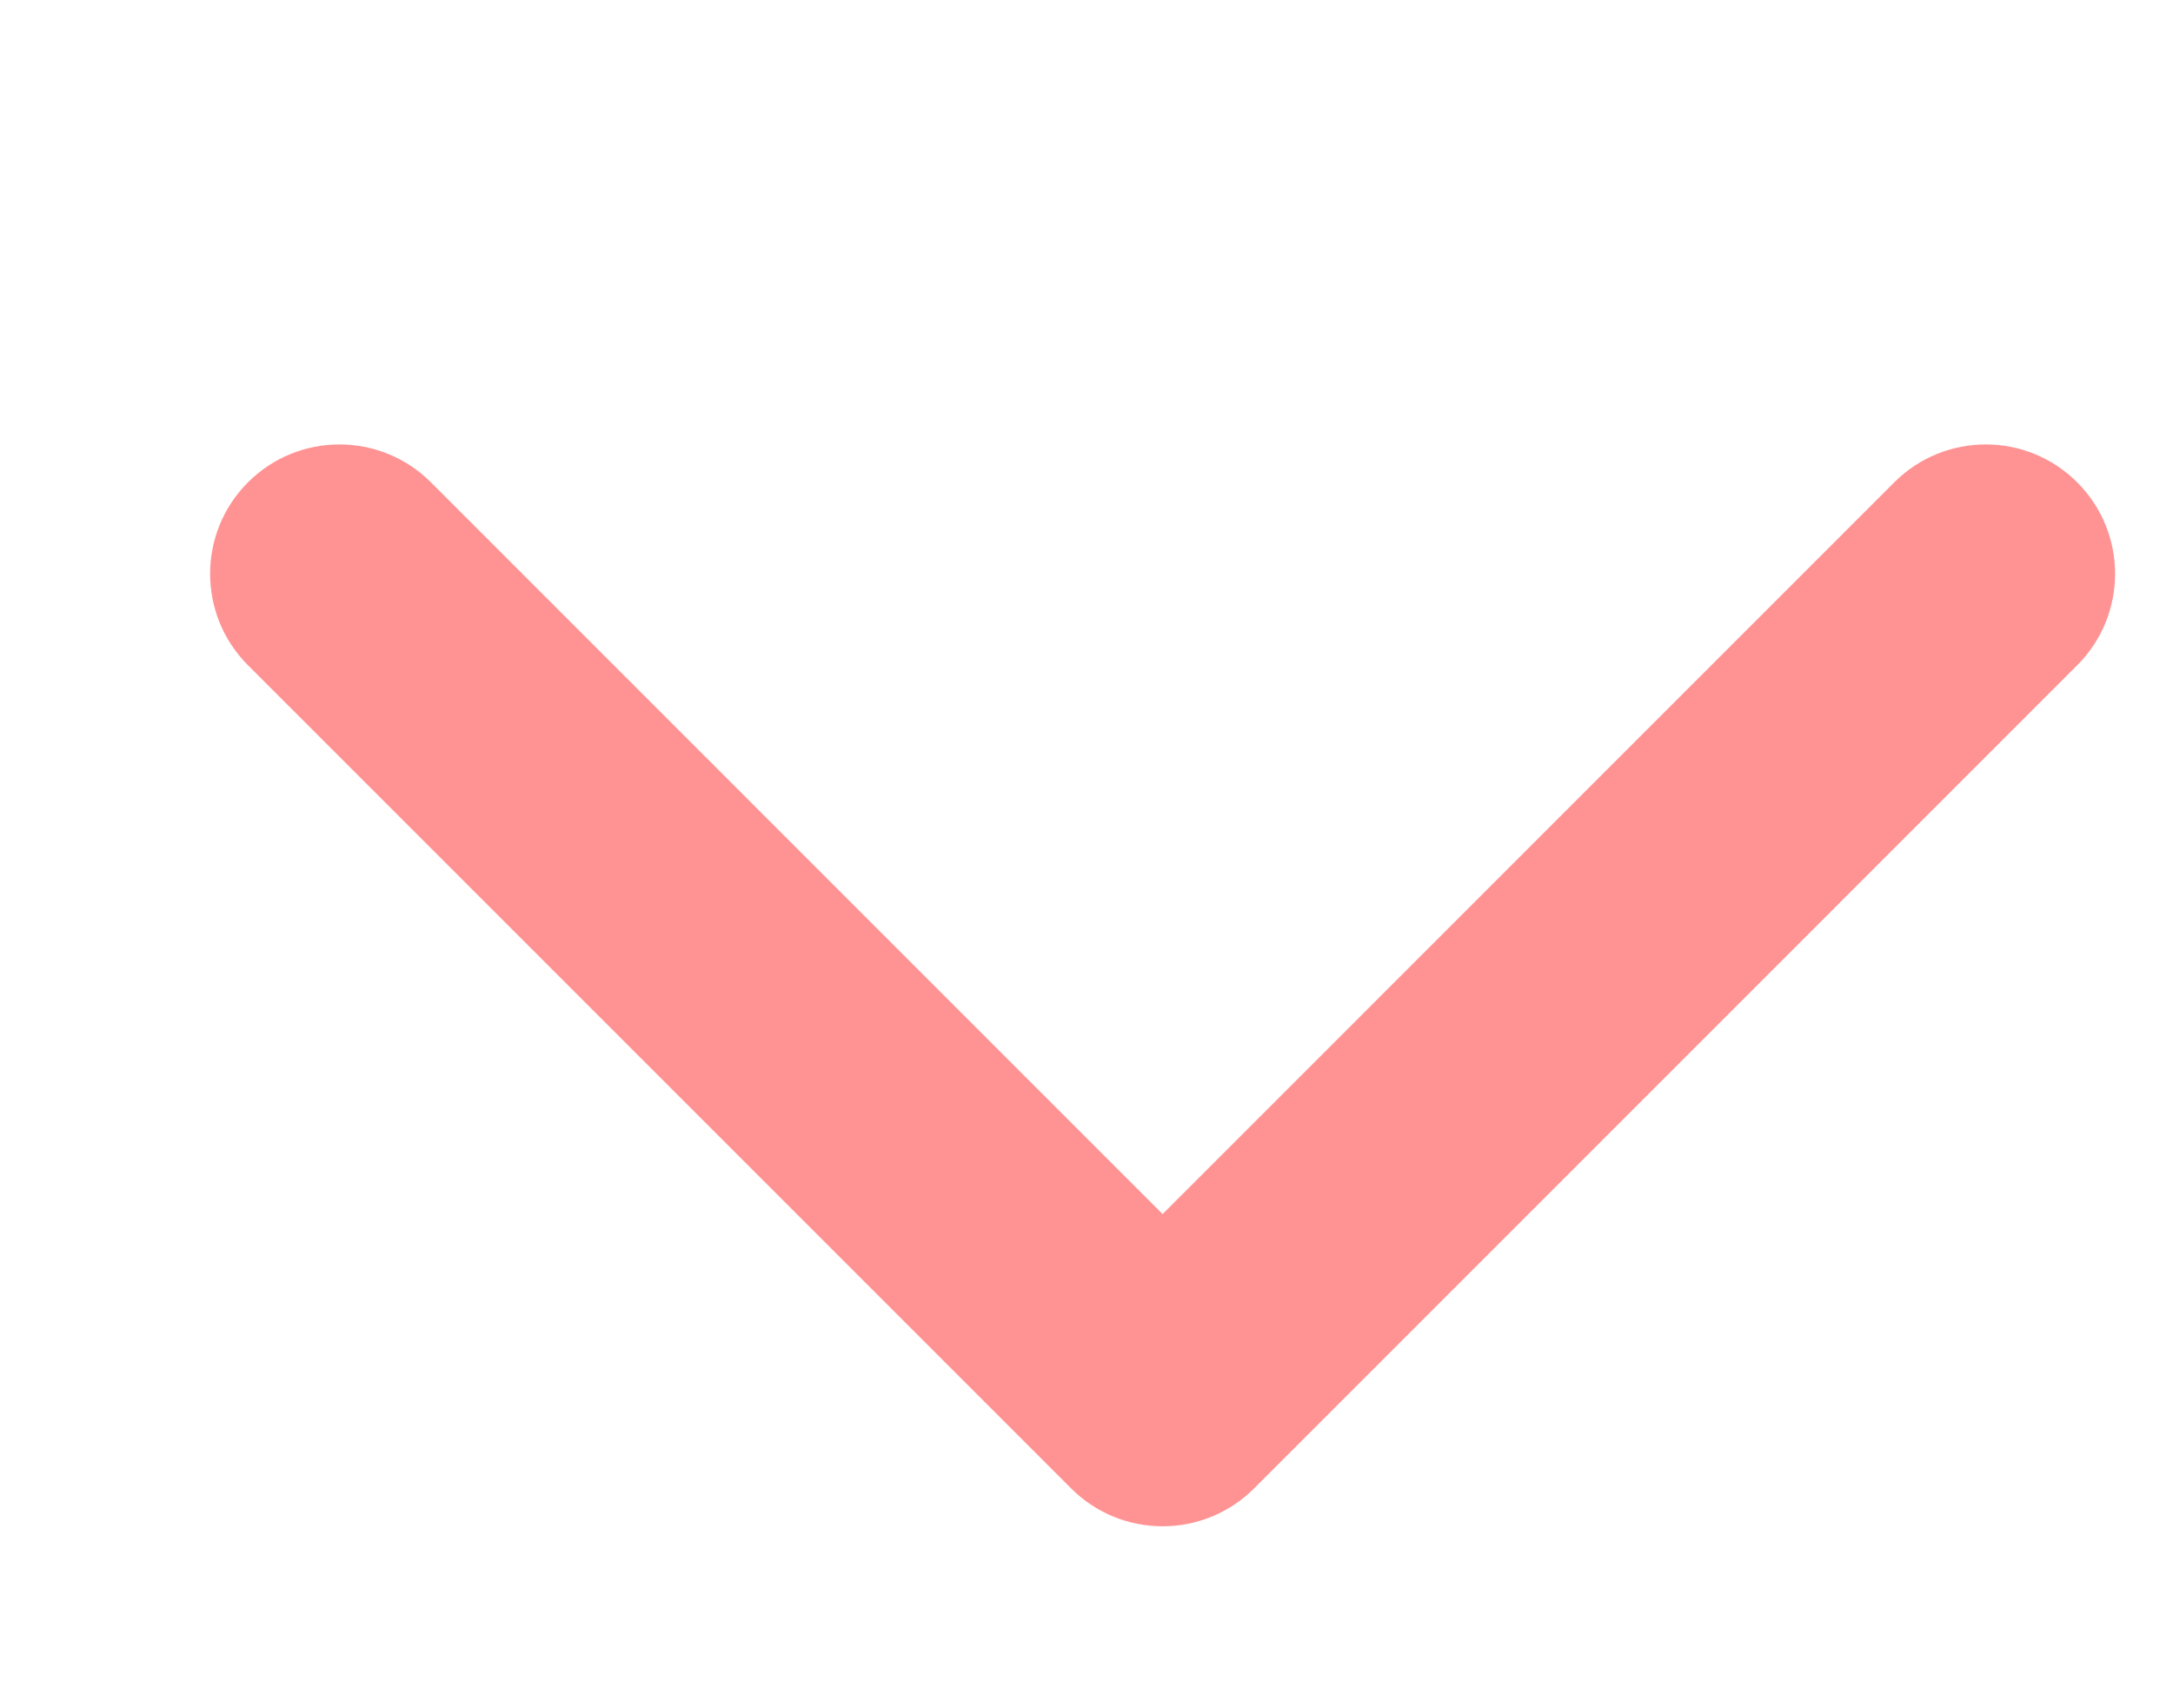
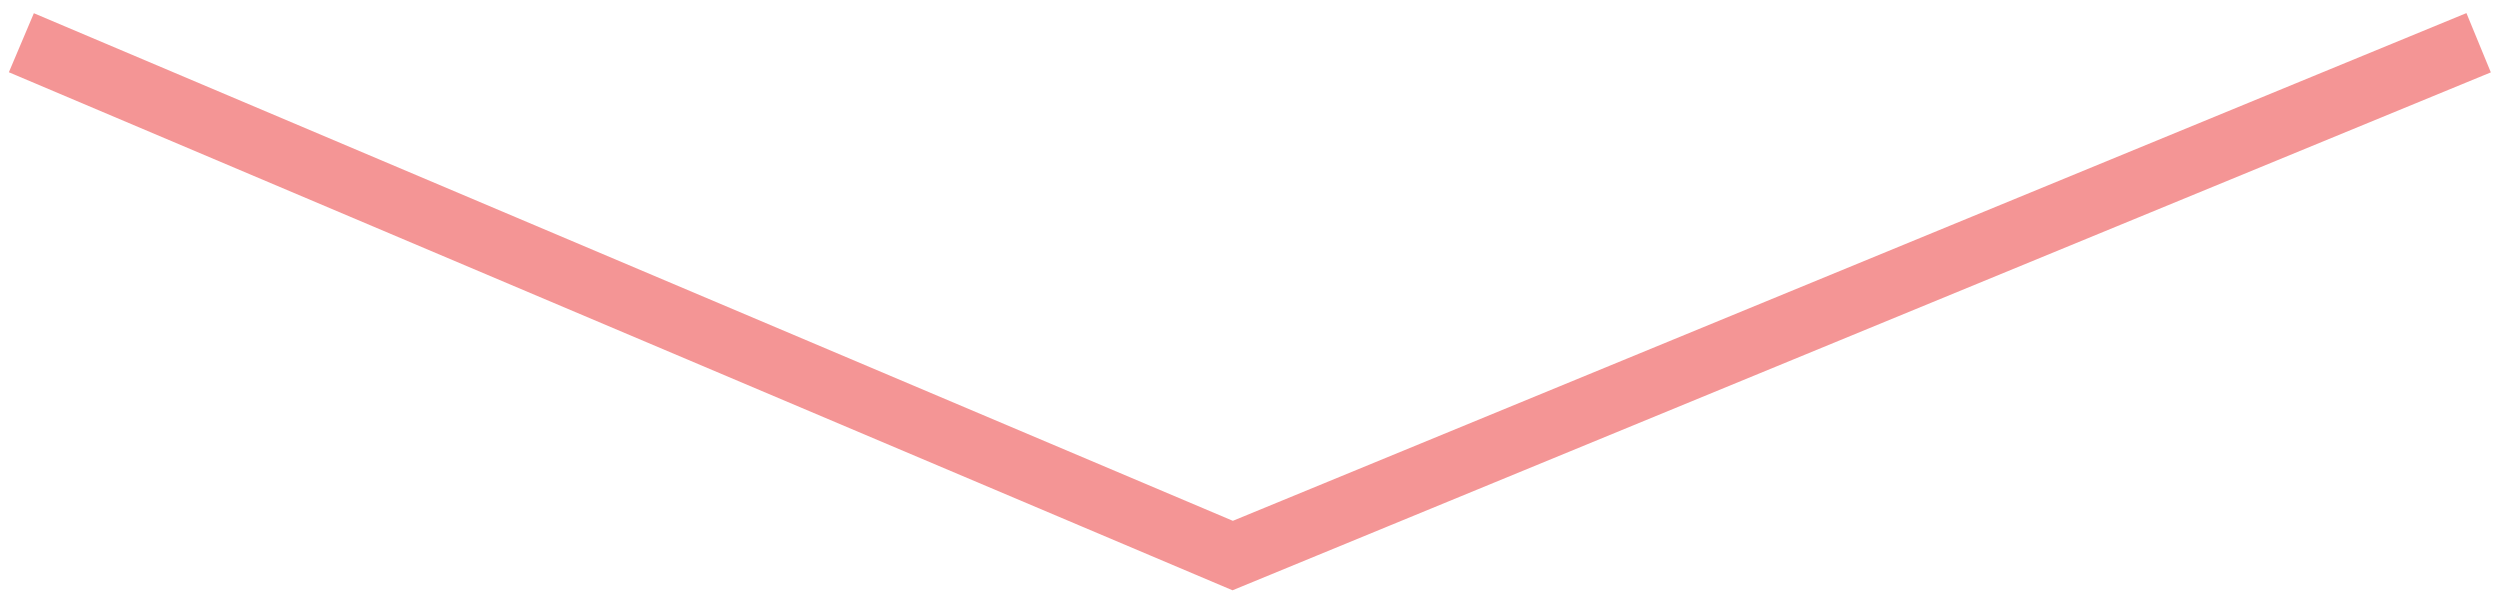
- <svg xmlns="http://www.w3.org/2000/svg" width="42" height="33" viewBox="0 0 42 33" fill="none">
-   <path d="M20.703 28.768C21.679 29.744 23.262 29.744 24.239 28.768L40.148 12.858C41.125 11.882 41.125 10.299 40.148 9.322C39.172 8.346 37.589 8.346 36.613 9.322L22.471 23.465L8.329 9.322C7.352 8.346 5.769 8.346 4.793 9.322C3.817 10.299 3.817 11.882 4.793 12.858L20.703 28.768ZM19.971 25L19.971 27L24.971 27L24.971 25L19.971 25Z" fill="#FF9393" />
+ <svg xmlns="http://www.w3.org/2000/svg" width="117" height="28" viewBox="0 0 117 28" fill="none">
+   <path d="M1 2L57.69 26L116 2" stroke="#F49595" stroke-width="3" />
</svg>
